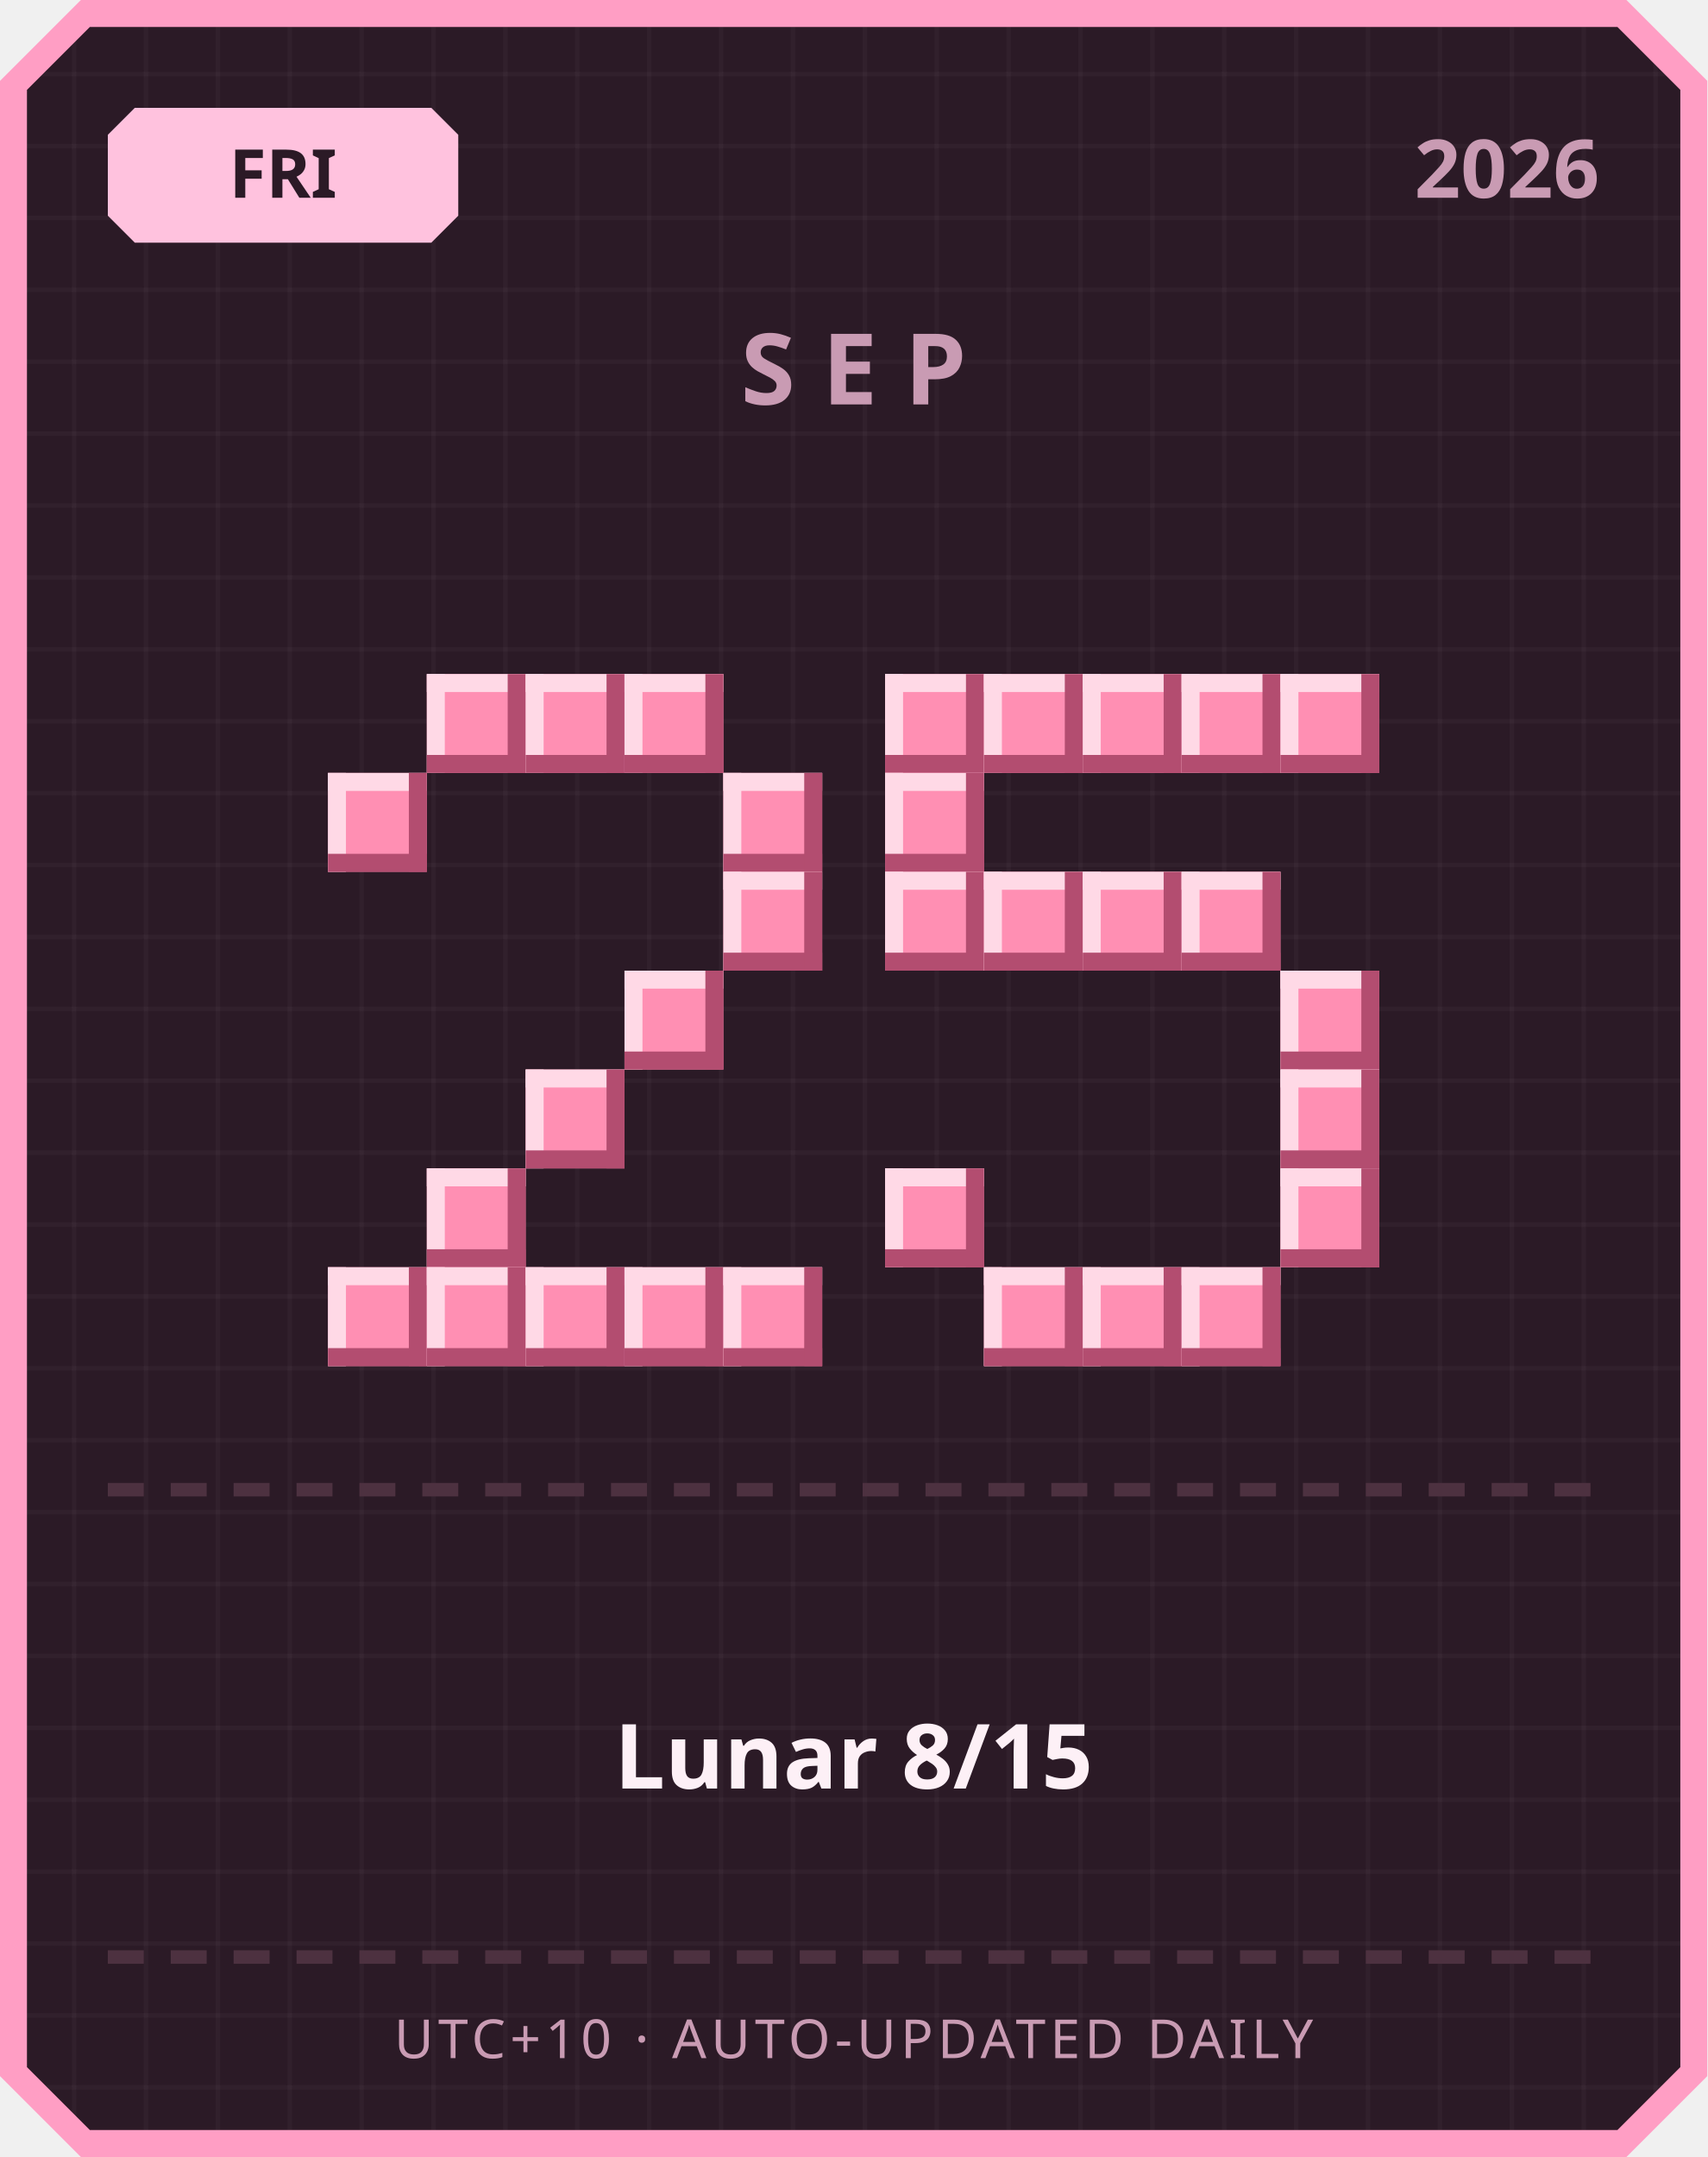
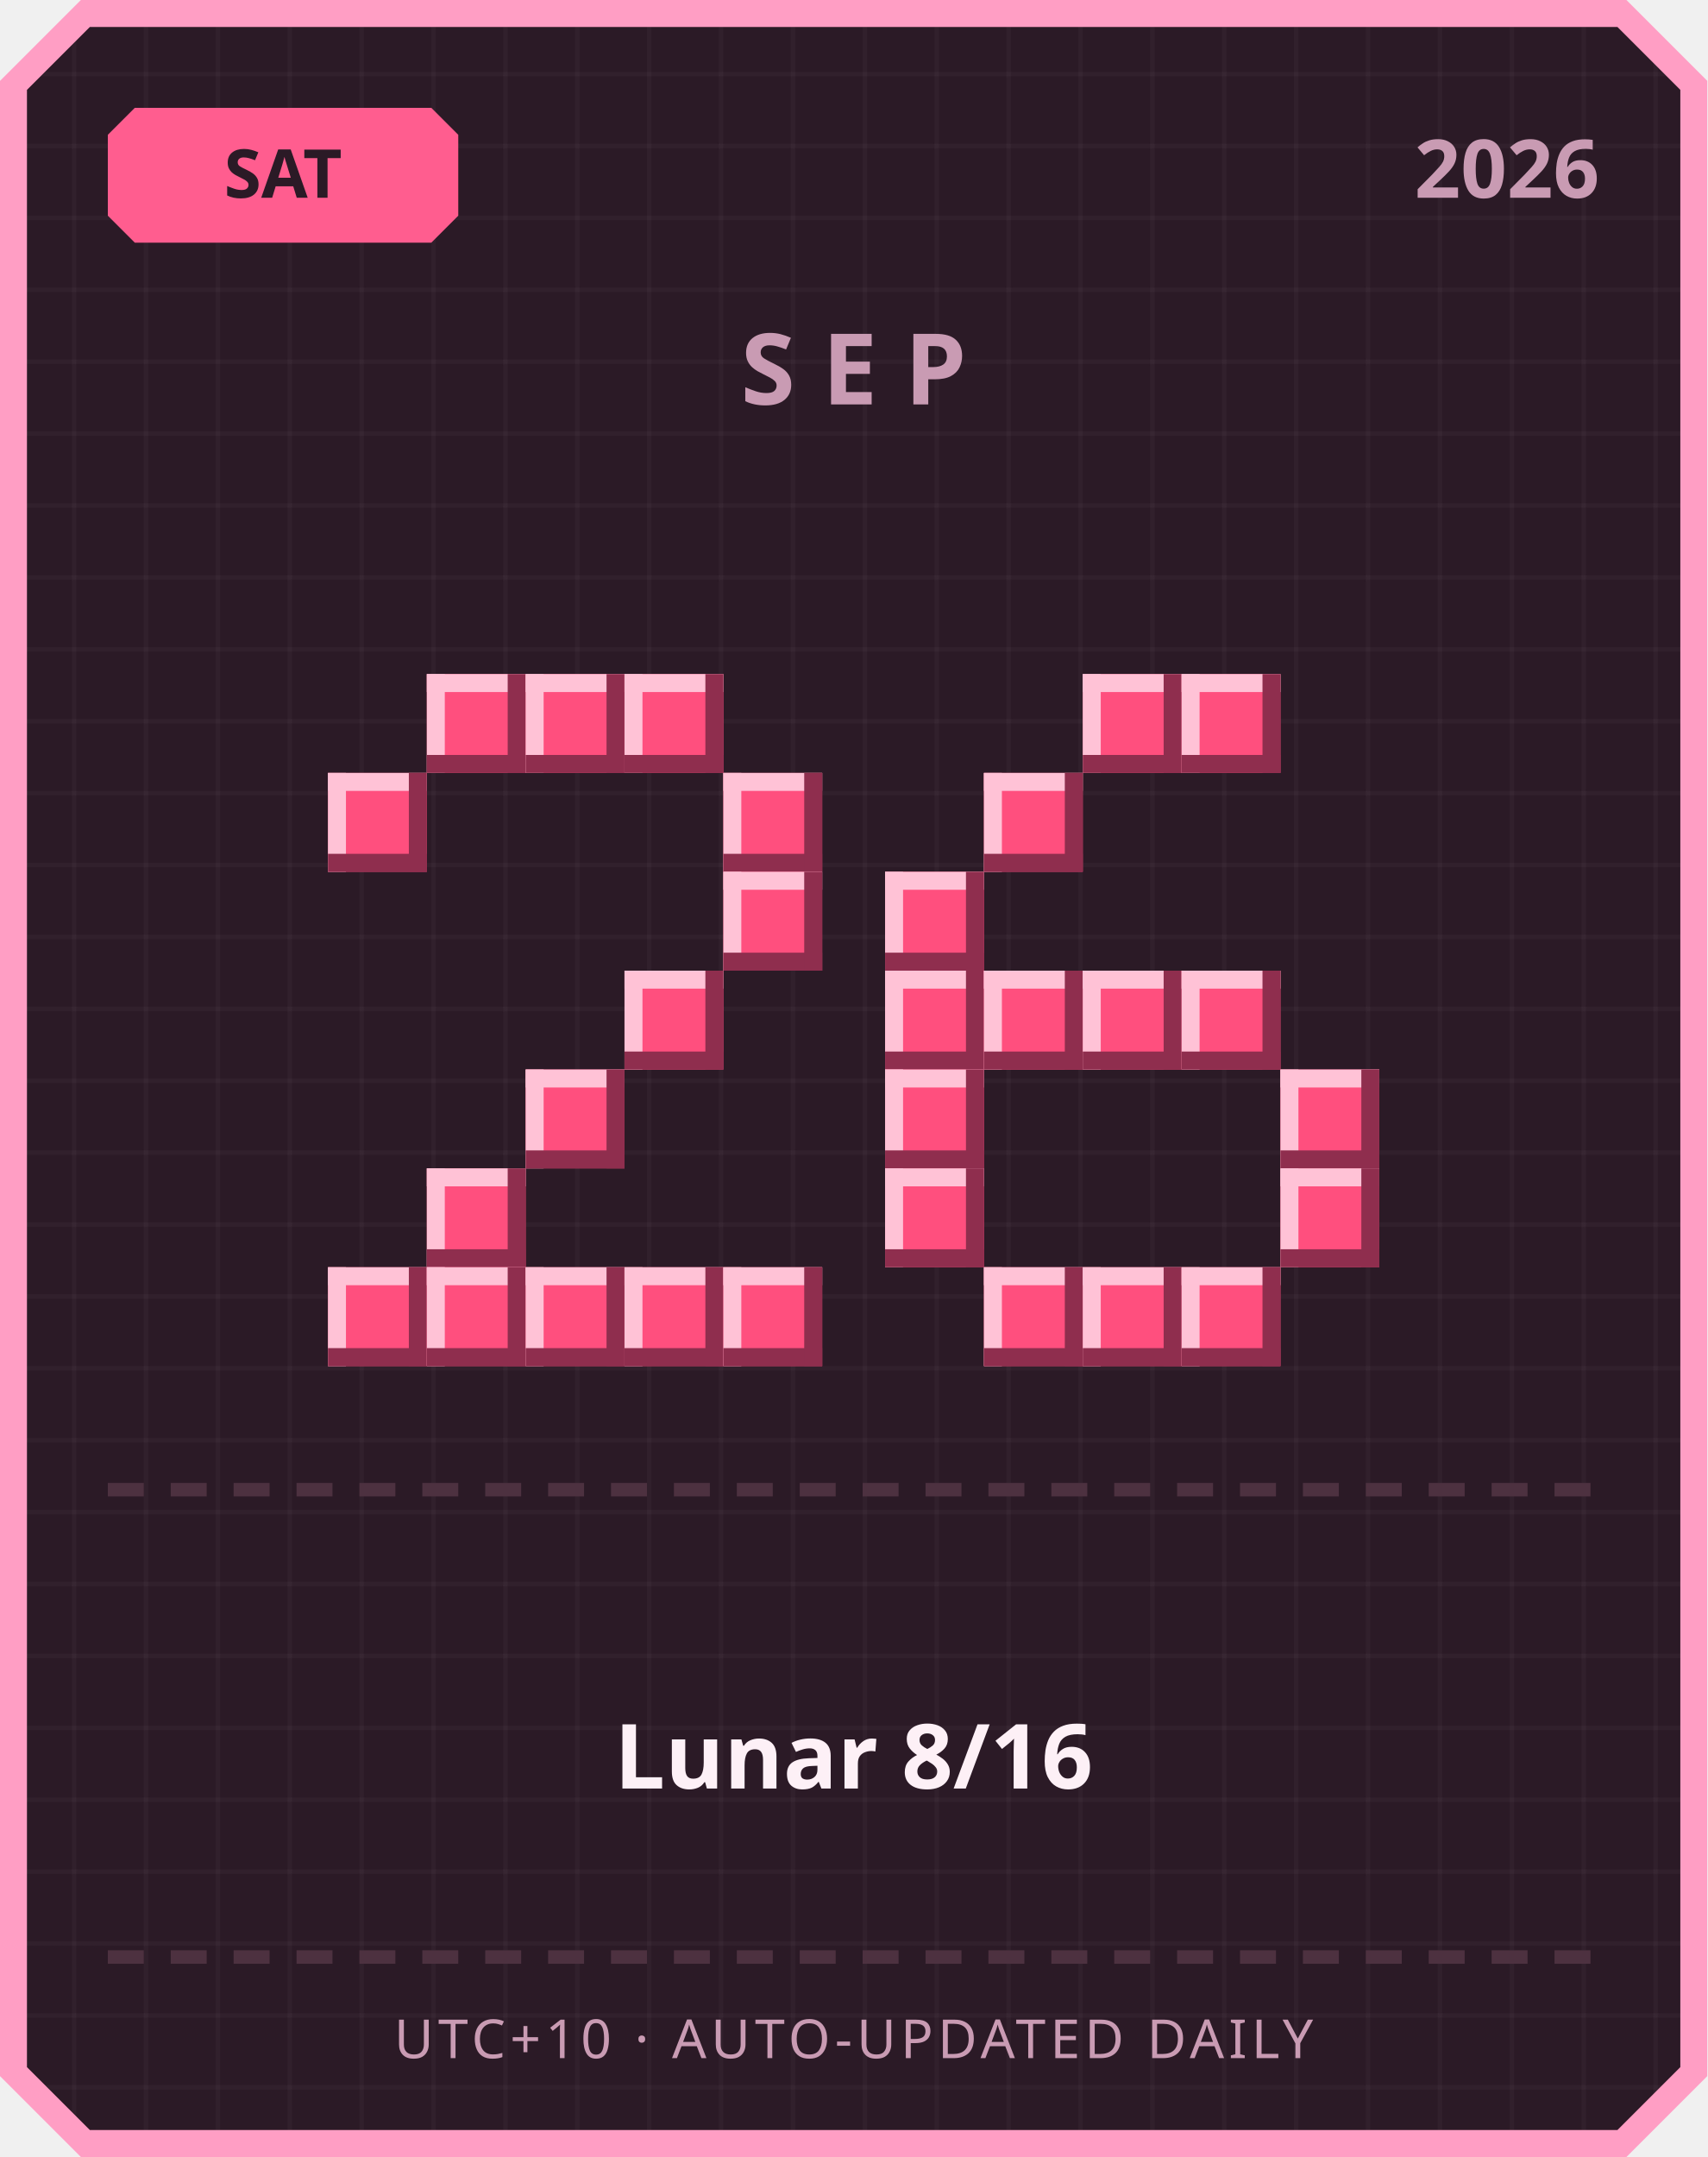
<svg xmlns="http://www.w3.org/2000/svg" width="380" height="480" viewBox="0 0 380 480">
  <defs>
    <pattern id="grid" width="16" height="16" patternUnits="userSpaceOnUse">
      <rect width="16" height="16" fill="#2b1a26" />
      <rect width="1" height="16" fill="#ffffff" opacity="0.03" />
      <rect width="16" height="1" fill="#ffffff" opacity="0.03" />
    </pattern>
  </defs>
  <path d="M 18,0 L 362,0 L 380,18 L 380,462 L 362,480 L 18,480 L 0,462 L 0,18 Z" fill="#ff9ec4" />
  <path d="M 20,6 L 360,6 L 374,20 L 374,460 L 360,474 L 20,474 L 6,460 L 6,20 Z" fill="url(#grid)" />
-   <path d="M 30,24 L 96,24 L 102,30 L 102,48 L 96,54 L 30,54 L 24,48 L 24,30 Z" fill="#ffc2de" />
-   <text x="63" y="44" text-anchor="middle" font-family="'Segoe UI', sans-serif" font-size="15" font-weight="700" fill="#2b1a26">FRI</text>
+   <path d="M 30,24 L 96,24 L 102,30 L 102,48 L 96,54 L 30,54 L 24,48 L 24,30 Z" fill="#ff5d8f" />
+   <text x="63" y="44" text-anchor="middle" font-family="'Segoe UI', sans-serif" font-size="15" font-weight="700" fill="#2b1a26">SAT</text>
  <text x="356" y="44" text-anchor="end" font-family="'Segoe UI', sans-serif" font-size="18" font-weight="700" fill="#c99bb3">2026</text>
  <text x="190" y="90" text-anchor="middle" font-family="'Segoe UI', sans-serif" font-size="22" font-weight="700" letter-spacing="6" fill="#c99bb3">SEP</text>
-   <rect x="95" y="150" width="22" height="22" fill="#ff8fb3" />
-   <rect x="95" y="150" width="22" height="4" fill="#ffd9e6" />
-   <rect x="95" y="150" width="4" height="22" fill="#ffd9e6" />
-   <rect x="95" y="168" width="22" height="4" fill="#b34d70" />
-   <rect x="113" y="150" width="4" height="22" fill="#b34d70" />
-   <rect x="117" y="150" width="22" height="22" fill="#ff8fb3" />
-   <rect x="117" y="150" width="22" height="4" fill="#ffd9e6" />
-   <rect x="117" y="150" width="4" height="22" fill="#ffd9e6" />
-   <rect x="117" y="168" width="22" height="4" fill="#b34d70" />
-   <rect x="135" y="150" width="4" height="22" fill="#b34d70" />
-   <rect x="139" y="150" width="22" height="22" fill="#ff8fb3" />
-   <rect x="139" y="150" width="22" height="4" fill="#ffd9e6" />
-   <rect x="139" y="150" width="4" height="22" fill="#ffd9e6" />
-   <rect x="139" y="168" width="22" height="4" fill="#b34d70" />
-   <rect x="157" y="150" width="4" height="22" fill="#b34d70" />
-   <rect x="73" y="172" width="22" height="22" fill="#ff8fb3" />
-   <rect x="73" y="172" width="22" height="4" fill="#ffd9e6" />
-   <rect x="73" y="172" width="4" height="22" fill="#ffd9e6" />
-   <rect x="73" y="190" width="22" height="4" fill="#b34d70" />
-   <rect x="91" y="172" width="4" height="22" fill="#b34d70" />
-   <rect x="161" y="172" width="22" height="22" fill="#ff8fb3" />
-   <rect x="161" y="172" width="22" height="4" fill="#ffd9e6" />
-   <rect x="161" y="172" width="4" height="22" fill="#ffd9e6" />
-   <rect x="161" y="190" width="22" height="4" fill="#b34d70" />
-   <rect x="179" y="172" width="4" height="22" fill="#b34d70" />
-   <rect x="161" y="194" width="22" height="22" fill="#ff8fb3" />
-   <rect x="161" y="194" width="22" height="4" fill="#ffd9e6" />
-   <rect x="161" y="194" width="4" height="22" fill="#ffd9e6" />
-   <rect x="161" y="212" width="22" height="4" fill="#b34d70" />
-   <rect x="179" y="194" width="4" height="22" fill="#b34d70" />
-   <rect x="139" y="216" width="22" height="22" fill="#ff8fb3" />
-   <rect x="139" y="216" width="22" height="4" fill="#ffd9e6" />
-   <rect x="139" y="216" width="4" height="22" fill="#ffd9e6" />
-   <rect x="139" y="234" width="22" height="4" fill="#b34d70" />
-   <rect x="157" y="216" width="4" height="22" fill="#b34d70" />
-   <rect x="117" y="238" width="22" height="22" fill="#ff8fb3" />
-   <rect x="117" y="238" width="22" height="4" fill="#ffd9e6" />
-   <rect x="117" y="238" width="4" height="22" fill="#ffd9e6" />
-   <rect x="117" y="256" width="22" height="4" fill="#b34d70" />
-   <rect x="135" y="238" width="4" height="22" fill="#b34d70" />
-   <rect x="95" y="260" width="22" height="22" fill="#ff8fb3" />
-   <rect x="95" y="260" width="22" height="4" fill="#ffd9e6" />
-   <rect x="95" y="260" width="4" height="22" fill="#ffd9e6" />
-   <rect x="95" y="278" width="22" height="4" fill="#b34d70" />
-   <rect x="113" y="260" width="4" height="22" fill="#b34d70" />
-   <rect x="73" y="282" width="22" height="22" fill="#ff8fb3" />
-   <rect x="73" y="282" width="22" height="4" fill="#ffd9e6" />
-   <rect x="73" y="282" width="4" height="22" fill="#ffd9e6" />
-   <rect x="73" y="300" width="22" height="4" fill="#b34d70" />
-   <rect x="91" y="282" width="4" height="22" fill="#b34d70" />
-   <rect x="95" y="282" width="22" height="22" fill="#ff8fb3" />
-   <rect x="95" y="282" width="22" height="4" fill="#ffd9e6" />
-   <rect x="95" y="282" width="4" height="22" fill="#ffd9e6" />
-   <rect x="95" y="300" width="22" height="4" fill="#b34d70" />
-   <rect x="113" y="282" width="4" height="22" fill="#b34d70" />
-   <rect x="117" y="282" width="22" height="22" fill="#ff8fb3" />
-   <rect x="117" y="282" width="22" height="4" fill="#ffd9e6" />
-   <rect x="117" y="282" width="4" height="22" fill="#ffd9e6" />
-   <rect x="117" y="300" width="22" height="4" fill="#b34d70" />
-   <rect x="135" y="282" width="4" height="22" fill="#b34d70" />
-   <rect x="139" y="282" width="22" height="22" fill="#ff8fb3" />
-   <rect x="139" y="282" width="22" height="4" fill="#ffd9e6" />
-   <rect x="139" y="282" width="4" height="22" fill="#ffd9e6" />
-   <rect x="139" y="300" width="22" height="4" fill="#b34d70" />
-   <rect x="157" y="282" width="4" height="22" fill="#b34d70" />
-   <rect x="161" y="282" width="22" height="22" fill="#ff8fb3" />
-   <rect x="161" y="282" width="22" height="4" fill="#ffd9e6" />
-   <rect x="161" y="282" width="4" height="22" fill="#ffd9e6" />
-   <rect x="161" y="300" width="22" height="4" fill="#b34d70" />
-   <rect x="179" y="282" width="4" height="22" fill="#b34d70" />
-   <rect x="197" y="150" width="22" height="22" fill="#ff8fb3" />
-   <rect x="197" y="150" width="22" height="4" fill="#ffd9e6" />
-   <rect x="197" y="150" width="4" height="22" fill="#ffd9e6" />
-   <rect x="197" y="168" width="22" height="4" fill="#b34d70" />
-   <rect x="215" y="150" width="4" height="22" fill="#b34d70" />
-   <rect x="219" y="150" width="22" height="22" fill="#ff8fb3" />
-   <rect x="219" y="150" width="22" height="4" fill="#ffd9e6" />
-   <rect x="219" y="150" width="4" height="22" fill="#ffd9e6" />
-   <rect x="219" y="168" width="22" height="4" fill="#b34d70" />
-   <rect x="237" y="150" width="4" height="22" fill="#b34d70" />
-   <rect x="241" y="150" width="22" height="22" fill="#ff8fb3" />
-   <rect x="241" y="150" width="22" height="4" fill="#ffd9e6" />
-   <rect x="241" y="150" width="4" height="22" fill="#ffd9e6" />
-   <rect x="241" y="168" width="22" height="4" fill="#b34d70" />
-   <rect x="259" y="150" width="4" height="22" fill="#b34d70" />
-   <rect x="263" y="150" width="22" height="22" fill="#ff8fb3" />
-   <rect x="263" y="150" width="22" height="4" fill="#ffd9e6" />
-   <rect x="263" y="150" width="4" height="22" fill="#ffd9e6" />
-   <rect x="263" y="168" width="22" height="4" fill="#b34d70" />
-   <rect x="281" y="150" width="4" height="22" fill="#b34d70" />
-   <rect x="285" y="150" width="22" height="22" fill="#ff8fb3" />
-   <rect x="285" y="150" width="22" height="4" fill="#ffd9e6" />
-   <rect x="285" y="150" width="4" height="22" fill="#ffd9e6" />
-   <rect x="285" y="168" width="22" height="4" fill="#b34d70" />
-   <rect x="303" y="150" width="4" height="22" fill="#b34d70" />
-   <rect x="197" y="172" width="22" height="22" fill="#ff8fb3" />
-   <rect x="197" y="172" width="22" height="4" fill="#ffd9e6" />
-   <rect x="197" y="172" width="4" height="22" fill="#ffd9e6" />
-   <rect x="197" y="190" width="22" height="4" fill="#b34d70" />
-   <rect x="215" y="172" width="4" height="22" fill="#b34d70" />
-   <rect x="197" y="194" width="22" height="22" fill="#ff8fb3" />
-   <rect x="197" y="194" width="22" height="4" fill="#ffd9e6" />
-   <rect x="197" y="194" width="4" height="22" fill="#ffd9e6" />
-   <rect x="197" y="212" width="22" height="4" fill="#b34d70" />
-   <rect x="215" y="194" width="4" height="22" fill="#b34d70" />
-   <rect x="219" y="194" width="22" height="22" fill="#ff8fb3" />
-   <rect x="219" y="194" width="22" height="4" fill="#ffd9e6" />
-   <rect x="219" y="194" width="4" height="22" fill="#ffd9e6" />
-   <rect x="219" y="212" width="22" height="4" fill="#b34d70" />
-   <rect x="237" y="194" width="4" height="22" fill="#b34d70" />
-   <rect x="241" y="194" width="22" height="22" fill="#ff8fb3" />
-   <rect x="241" y="194" width="22" height="4" fill="#ffd9e6" />
-   <rect x="241" y="194" width="4" height="22" fill="#ffd9e6" />
-   <rect x="241" y="212" width="22" height="4" fill="#b34d70" />
-   <rect x="259" y="194" width="4" height="22" fill="#b34d70" />
-   <rect x="263" y="194" width="22" height="22" fill="#ff8fb3" />
-   <rect x="263" y="194" width="22" height="4" fill="#ffd9e6" />
-   <rect x="263" y="194" width="4" height="22" fill="#ffd9e6" />
-   <rect x="263" y="212" width="22" height="4" fill="#b34d70" />
-   <rect x="281" y="194" width="4" height="22" fill="#b34d70" />
-   <rect x="285" y="216" width="22" height="22" fill="#ff8fb3" />
-   <rect x="285" y="216" width="22" height="4" fill="#ffd9e6" />
-   <rect x="285" y="216" width="4" height="22" fill="#ffd9e6" />
-   <rect x="285" y="234" width="22" height="4" fill="#b34d70" />
-   <rect x="303" y="216" width="4" height="22" fill="#b34d70" />
-   <rect x="285" y="238" width="22" height="22" fill="#ff8fb3" />
-   <rect x="285" y="238" width="22" height="4" fill="#ffd9e6" />
-   <rect x="285" y="238" width="4" height="22" fill="#ffd9e6" />
-   <rect x="285" y="256" width="22" height="4" fill="#b34d70" />
-   <rect x="303" y="238" width="4" height="22" fill="#b34d70" />
-   <rect x="197" y="260" width="22" height="22" fill="#ff8fb3" />
-   <rect x="197" y="260" width="22" height="4" fill="#ffd9e6" />
-   <rect x="197" y="260" width="4" height="22" fill="#ffd9e6" />
-   <rect x="197" y="278" width="22" height="4" fill="#b34d70" />
-   <rect x="215" y="260" width="4" height="22" fill="#b34d70" />
-   <rect x="285" y="260" width="22" height="22" fill="#ff8fb3" />
-   <rect x="285" y="260" width="22" height="4" fill="#ffd9e6" />
-   <rect x="285" y="260" width="4" height="22" fill="#ffd9e6" />
-   <rect x="285" y="278" width="22" height="4" fill="#b34d70" />
-   <rect x="303" y="260" width="4" height="22" fill="#b34d70" />
-   <rect x="219" y="282" width="22" height="22" fill="#ff8fb3" />
-   <rect x="219" y="282" width="22" height="4" fill="#ffd9e6" />
-   <rect x="219" y="282" width="4" height="22" fill="#ffd9e6" />
-   <rect x="219" y="300" width="22" height="4" fill="#b34d70" />
-   <rect x="237" y="282" width="4" height="22" fill="#b34d70" />
-   <rect x="241" y="282" width="22" height="22" fill="#ff8fb3" />
-   <rect x="241" y="282" width="22" height="4" fill="#ffd9e6" />
-   <rect x="241" y="282" width="4" height="22" fill="#ffd9e6" />
-   <rect x="241" y="300" width="22" height="4" fill="#b34d70" />
-   <rect x="259" y="282" width="4" height="22" fill="#b34d70" />
-   <rect x="263" y="282" width="22" height="22" fill="#ff8fb3" />
-   <rect x="263" y="282" width="22" height="4" fill="#ffd9e6" />
-   <rect x="263" y="282" width="4" height="22" fill="#ffd9e6" />
-   <rect x="263" y="300" width="22" height="4" fill="#b34d70" />
-   <rect x="281" y="282" width="4" height="22" fill="#b34d70" />
+   <rect x="95" y="150" width="22" height="22" fill="#ff4f7e" />
+   <rect x="95" y="150" width="22" height="4" fill="#ffc2d6" />
+   <rect x="95" y="150" width="4" height="22" fill="#ffc2d6" />
+   <rect x="95" y="168" width="22" height="4" fill="#8f2e4e" />
+   <rect x="113" y="150" width="4" height="22" fill="#8f2e4e" />
+   <rect x="117" y="150" width="22" height="22" fill="#ff4f7e" />
+   <rect x="117" y="150" width="22" height="4" fill="#ffc2d6" />
+   <rect x="117" y="150" width="4" height="22" fill="#ffc2d6" />
+   <rect x="117" y="168" width="22" height="4" fill="#8f2e4e" />
+   <rect x="135" y="150" width="4" height="22" fill="#8f2e4e" />
+   <rect x="139" y="150" width="22" height="22" fill="#ff4f7e" />
+   <rect x="139" y="150" width="22" height="4" fill="#ffc2d6" />
+   <rect x="139" y="150" width="4" height="22" fill="#ffc2d6" />
+   <rect x="139" y="168" width="22" height="4" fill="#8f2e4e" />
+   <rect x="157" y="150" width="4" height="22" fill="#8f2e4e" />
+   <rect x="73" y="172" width="22" height="22" fill="#ff4f7e" />
+   <rect x="73" y="172" width="22" height="4" fill="#ffc2d6" />
+   <rect x="73" y="172" width="4" height="22" fill="#ffc2d6" />
+   <rect x="73" y="190" width="22" height="4" fill="#8f2e4e" />
+   <rect x="91" y="172" width="4" height="22" fill="#8f2e4e" />
+   <rect x="161" y="172" width="22" height="22" fill="#ff4f7e" />
+   <rect x="161" y="172" width="22" height="4" fill="#ffc2d6" />
+   <rect x="161" y="172" width="4" height="22" fill="#ffc2d6" />
+   <rect x="161" y="190" width="22" height="4" fill="#8f2e4e" />
+   <rect x="179" y="172" width="4" height="22" fill="#8f2e4e" />
+   <rect x="161" y="194" width="22" height="22" fill="#ff4f7e" />
+   <rect x="161" y="194" width="22" height="4" fill="#ffc2d6" />
+   <rect x="161" y="194" width="4" height="22" fill="#ffc2d6" />
+   <rect x="161" y="212" width="22" height="4" fill="#8f2e4e" />
+   <rect x="179" y="194" width="4" height="22" fill="#8f2e4e" />
+   <rect x="139" y="216" width="22" height="22" fill="#ff4f7e" />
+   <rect x="139" y="216" width="22" height="4" fill="#ffc2d6" />
+   <rect x="139" y="216" width="4" height="22" fill="#ffc2d6" />
+   <rect x="139" y="234" width="22" height="4" fill="#8f2e4e" />
+   <rect x="157" y="216" width="4" height="22" fill="#8f2e4e" />
+   <rect x="117" y="238" width="22" height="22" fill="#ff4f7e" />
+   <rect x="117" y="238" width="22" height="4" fill="#ffc2d6" />
+   <rect x="117" y="238" width="4" height="22" fill="#ffc2d6" />
+   <rect x="117" y="256" width="22" height="4" fill="#8f2e4e" />
+   <rect x="135" y="238" width="4" height="22" fill="#8f2e4e" />
+   <rect x="95" y="260" width="22" height="22" fill="#ff4f7e" />
+   <rect x="95" y="260" width="22" height="4" fill="#ffc2d6" />
+   <rect x="95" y="260" width="4" height="22" fill="#ffc2d6" />
+   <rect x="95" y="278" width="22" height="4" fill="#8f2e4e" />
+   <rect x="113" y="260" width="4" height="22" fill="#8f2e4e" />
+   <rect x="73" y="282" width="22" height="22" fill="#ff4f7e" />
+   <rect x="73" y="282" width="22" height="4" fill="#ffc2d6" />
+   <rect x="73" y="282" width="4" height="22" fill="#ffc2d6" />
+   <rect x="73" y="300" width="22" height="4" fill="#8f2e4e" />
+   <rect x="91" y="282" width="4" height="22" fill="#8f2e4e" />
+   <rect x="95" y="282" width="22" height="22" fill="#ff4f7e" />
+   <rect x="95" y="282" width="22" height="4" fill="#ffc2d6" />
+   <rect x="95" y="282" width="4" height="22" fill="#ffc2d6" />
+   <rect x="95" y="300" width="22" height="4" fill="#8f2e4e" />
+   <rect x="113" y="282" width="4" height="22" fill="#8f2e4e" />
+   <rect x="117" y="282" width="22" height="22" fill="#ff4f7e" />
+   <rect x="117" y="282" width="22" height="4" fill="#ffc2d6" />
+   <rect x="117" y="282" width="4" height="22" fill="#ffc2d6" />
+   <rect x="117" y="300" width="22" height="4" fill="#8f2e4e" />
+   <rect x="135" y="282" width="4" height="22" fill="#8f2e4e" />
+   <rect x="139" y="282" width="22" height="22" fill="#ff4f7e" />
+   <rect x="139" y="282" width="22" height="4" fill="#ffc2d6" />
+   <rect x="139" y="282" width="4" height="22" fill="#ffc2d6" />
+   <rect x="139" y="300" width="22" height="4" fill="#8f2e4e" />
+   <rect x="157" y="282" width="4" height="22" fill="#8f2e4e" />
+   <rect x="161" y="282" width="22" height="22" fill="#ff4f7e" />
+   <rect x="161" y="282" width="22" height="4" fill="#ffc2d6" />
+   <rect x="161" y="282" width="4" height="22" fill="#ffc2d6" />
+   <rect x="161" y="300" width="22" height="4" fill="#8f2e4e" />
+   <rect x="179" y="282" width="4" height="22" fill="#8f2e4e" />
+   <rect x="241" y="150" width="22" height="22" fill="#ff4f7e" />
+   <rect x="241" y="150" width="22" height="4" fill="#ffc2d6" />
+   <rect x="241" y="150" width="4" height="22" fill="#ffc2d6" />
+   <rect x="241" y="168" width="22" height="4" fill="#8f2e4e" />
+   <rect x="259" y="150" width="4" height="22" fill="#8f2e4e" />
+   <rect x="263" y="150" width="22" height="22" fill="#ff4f7e" />
+   <rect x="263" y="150" width="22" height="4" fill="#ffc2d6" />
+   <rect x="263" y="150" width="4" height="22" fill="#ffc2d6" />
+   <rect x="263" y="168" width="22" height="4" fill="#8f2e4e" />
+   <rect x="281" y="150" width="4" height="22" fill="#8f2e4e" />
+   <rect x="219" y="172" width="22" height="22" fill="#ff4f7e" />
+   <rect x="219" y="172" width="22" height="4" fill="#ffc2d6" />
+   <rect x="219" y="172" width="4" height="22" fill="#ffc2d6" />
+   <rect x="219" y="190" width="22" height="4" fill="#8f2e4e" />
+   <rect x="237" y="172" width="4" height="22" fill="#8f2e4e" />
+   <rect x="197" y="194" width="22" height="22" fill="#ff4f7e" />
+   <rect x="197" y="194" width="22" height="4" fill="#ffc2d6" />
+   <rect x="197" y="194" width="4" height="22" fill="#ffc2d6" />
+   <rect x="197" y="212" width="22" height="4" fill="#8f2e4e" />
+   <rect x="215" y="194" width="4" height="22" fill="#8f2e4e" />
+   <rect x="197" y="216" width="22" height="22" fill="#ff4f7e" />
+   <rect x="197" y="216" width="22" height="4" fill="#ffc2d6" />
+   <rect x="197" y="216" width="4" height="22" fill="#ffc2d6" />
+   <rect x="197" y="234" width="22" height="4" fill="#8f2e4e" />
+   <rect x="215" y="216" width="4" height="22" fill="#8f2e4e" />
+   <rect x="219" y="216" width="22" height="22" fill="#ff4f7e" />
+   <rect x="219" y="216" width="22" height="4" fill="#ffc2d6" />
+   <rect x="219" y="216" width="4" height="22" fill="#ffc2d6" />
+   <rect x="219" y="234" width="22" height="4" fill="#8f2e4e" />
+   <rect x="237" y="216" width="4" height="22" fill="#8f2e4e" />
+   <rect x="241" y="216" width="22" height="22" fill="#ff4f7e" />
+   <rect x="241" y="216" width="22" height="4" fill="#ffc2d6" />
+   <rect x="241" y="216" width="4" height="22" fill="#ffc2d6" />
+   <rect x="241" y="234" width="22" height="4" fill="#8f2e4e" />
+   <rect x="259" y="216" width="4" height="22" fill="#8f2e4e" />
+   <rect x="263" y="216" width="22" height="22" fill="#ff4f7e" />
+   <rect x="263" y="216" width="22" height="4" fill="#ffc2d6" />
+   <rect x="263" y="216" width="4" height="22" fill="#ffc2d6" />
+   <rect x="263" y="234" width="22" height="4" fill="#8f2e4e" />
+   <rect x="281" y="216" width="4" height="22" fill="#8f2e4e" />
+   <rect x="197" y="238" width="22" height="22" fill="#ff4f7e" />
+   <rect x="197" y="238" width="22" height="4" fill="#ffc2d6" />
+   <rect x="197" y="238" width="4" height="22" fill="#ffc2d6" />
+   <rect x="197" y="256" width="22" height="4" fill="#8f2e4e" />
+   <rect x="215" y="238" width="4" height="22" fill="#8f2e4e" />
+   <rect x="285" y="238" width="22" height="22" fill="#ff4f7e" />
+   <rect x="285" y="238" width="22" height="4" fill="#ffc2d6" />
+   <rect x="285" y="238" width="4" height="22" fill="#ffc2d6" />
+   <rect x="285" y="256" width="22" height="4" fill="#8f2e4e" />
+   <rect x="303" y="238" width="4" height="22" fill="#8f2e4e" />
+   <rect x="197" y="260" width="22" height="22" fill="#ff4f7e" />
+   <rect x="197" y="260" width="22" height="4" fill="#ffc2d6" />
+   <rect x="197" y="260" width="4" height="22" fill="#ffc2d6" />
+   <rect x="197" y="278" width="22" height="4" fill="#8f2e4e" />
+   <rect x="215" y="260" width="4" height="22" fill="#8f2e4e" />
+   <rect x="285" y="260" width="22" height="22" fill="#ff4f7e" />
+   <rect x="285" y="260" width="22" height="4" fill="#ffc2d6" />
+   <rect x="285" y="260" width="4" height="22" fill="#ffc2d6" />
+   <rect x="285" y="278" width="22" height="4" fill="#8f2e4e" />
+   <rect x="303" y="260" width="4" height="22" fill="#8f2e4e" />
+   <rect x="219" y="282" width="22" height="22" fill="#ff4f7e" />
+   <rect x="219" y="282" width="22" height="4" fill="#ffc2d6" />
+   <rect x="219" y="282" width="4" height="22" fill="#ffc2d6" />
+   <rect x="219" y="300" width="22" height="4" fill="#8f2e4e" />
+   <rect x="237" y="282" width="4" height="22" fill="#8f2e4e" />
+   <rect x="241" y="282" width="22" height="22" fill="#ff4f7e" />
+   <rect x="241" y="282" width="22" height="4" fill="#ffc2d6" />
+   <rect x="241" y="282" width="4" height="22" fill="#ffc2d6" />
+   <rect x="241" y="300" width="22" height="4" fill="#8f2e4e" />
+   <rect x="259" y="282" width="4" height="22" fill="#8f2e4e" />
+   <rect x="263" y="282" width="22" height="22" fill="#ff4f7e" />
+   <rect x="263" y="282" width="22" height="4" fill="#ffc2d6" />
+   <rect x="263" y="282" width="4" height="22" fill="#ffc2d6" />
+   <rect x="263" y="300" width="22" height="4" fill="#8f2e4e" />
+   <rect x="281" y="282" width="4" height="22" fill="#8f2e4e" />
  <rect x="24" y="330" width="8" height="3" fill="#4d3140" />
  <rect x="38" y="330" width="8" height="3" fill="#4d3140" />
  <rect x="52" y="330" width="8" height="3" fill="#4d3140" />
  <rect x="66" y="330" width="8" height="3" fill="#4d3140" />
  <rect x="80" y="330" width="8" height="3" fill="#4d3140" />
  <rect x="94" y="330" width="8" height="3" fill="#4d3140" />
  <rect x="108" y="330" width="8" height="3" fill="#4d3140" />
  <rect x="122" y="330" width="8" height="3" fill="#4d3140" />
  <rect x="136" y="330" width="8" height="3" fill="#4d3140" />
  <rect x="150" y="330" width="8" height="3" fill="#4d3140" />
  <rect x="164" y="330" width="8" height="3" fill="#4d3140" />
  <rect x="178" y="330" width="8" height="3" fill="#4d3140" />
  <rect x="192" y="330" width="8" height="3" fill="#4d3140" />
  <rect x="206" y="330" width="8" height="3" fill="#4d3140" />
  <rect x="220" y="330" width="8" height="3" fill="#4d3140" />
  <rect x="234" y="330" width="8" height="3" fill="#4d3140" />
  <rect x="248" y="330" width="8" height="3" fill="#4d3140" />
  <rect x="262" y="330" width="8" height="3" fill="#4d3140" />
  <rect x="276" y="330" width="8" height="3" fill="#4d3140" />
  <rect x="290" y="330" width="8" height="3" fill="#4d3140" />
  <rect x="304" y="330" width="8" height="3" fill="#4d3140" />
  <rect x="318" y="330" width="8" height="3" fill="#4d3140" />
  <rect x="332" y="330" width="8" height="3" fill="#4d3140" />
  <rect x="346" y="330" width="8" height="3" fill="#4d3140" />
-   <text x="190" y="398" text-anchor="middle" font-family="'Segoe UI', 'Microsoft JhengHei', sans-serif" font-size="20" font-weight="700" fill="#fdf0f6">Lunar 8/15</text>
+   <text x="190" y="398" text-anchor="middle" font-family="'Segoe UI', 'Microsoft JhengHei', sans-serif" font-size="20" font-weight="700" fill="#fdf0f6">Lunar 8/16</text>
  <rect x="24" y="434" width="8" height="3" fill="#4d3140" />
  <rect x="38" y="434" width="8" height="3" fill="#4d3140" />
  <rect x="52" y="434" width="8" height="3" fill="#4d3140" />
  <rect x="66" y="434" width="8" height="3" fill="#4d3140" />
  <rect x="80" y="434" width="8" height="3" fill="#4d3140" />
  <rect x="94" y="434" width="8" height="3" fill="#4d3140" />
  <rect x="108" y="434" width="8" height="3" fill="#4d3140" />
  <rect x="122" y="434" width="8" height="3" fill="#4d3140" />
  <rect x="136" y="434" width="8" height="3" fill="#4d3140" />
  <rect x="150" y="434" width="8" height="3" fill="#4d3140" />
  <rect x="164" y="434" width="8" height="3" fill="#4d3140" />
  <rect x="178" y="434" width="8" height="3" fill="#4d3140" />
  <rect x="192" y="434" width="8" height="3" fill="#4d3140" />
  <rect x="206" y="434" width="8" height="3" fill="#4d3140" />
  <rect x="220" y="434" width="8" height="3" fill="#4d3140" />
  <rect x="234" y="434" width="8" height="3" fill="#4d3140" />
  <rect x="248" y="434" width="8" height="3" fill="#4d3140" />
  <rect x="262" y="434" width="8" height="3" fill="#4d3140" />
  <rect x="276" y="434" width="8" height="3" fill="#4d3140" />
  <rect x="290" y="434" width="8" height="3" fill="#4d3140" />
  <rect x="304" y="434" width="8" height="3" fill="#4d3140" />
  <rect x="318" y="434" width="8" height="3" fill="#4d3140" />
  <rect x="332" y="434" width="8" height="3" fill="#4d3140" />
  <rect x="346" y="434" width="8" height="3" fill="#4d3140" />
  <text x="190" y="458" text-anchor="middle" font-family="'Segoe UI', sans-serif" font-size="12" letter-spacing="1" fill="#c99bb3">UTC+10 · AUTO-UPDATED DAILY</text>
</svg>
